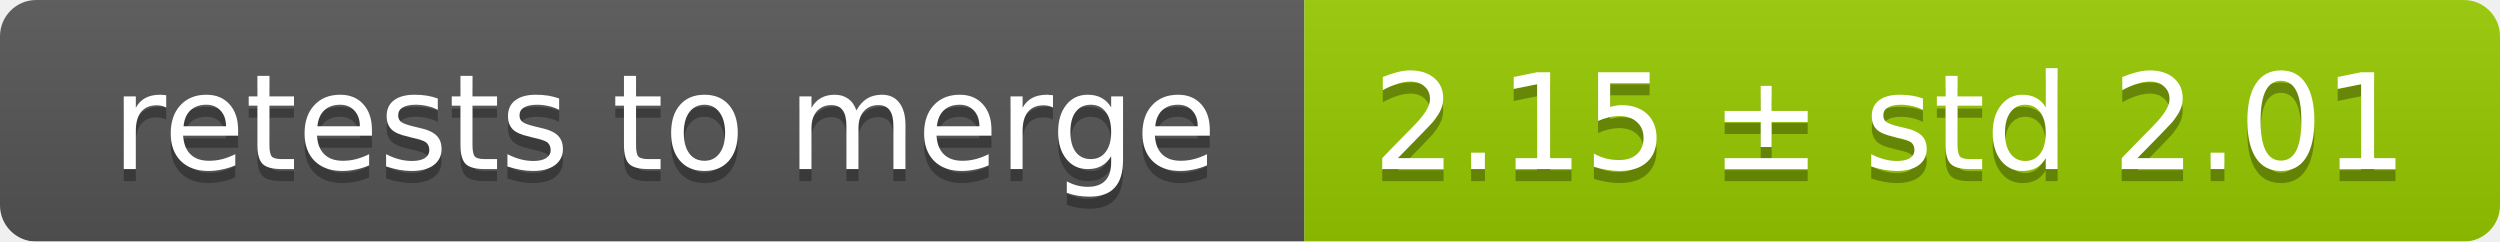
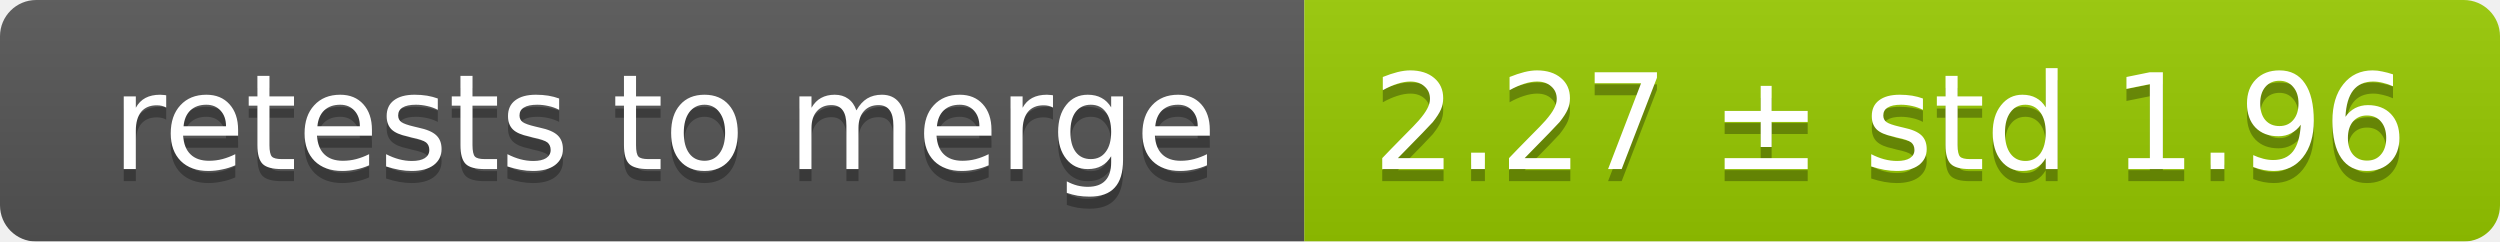
<svg xmlns="http://www.w3.org/2000/svg" width="207" height="20">
  <linearGradient id="smooth" x2="0" y2="100%">
    <stop offset="0" stop-color="#bbb" stop-opacity=".1" />
    <stop offset="1" stop-opacity=".1" />
  </linearGradient>
  <mask id="round">
    <rect width="207" height="20" rx="3" fill="#fff" />
  </mask>
  <g mask="url(#round)">
    <rect width="108" height="20" fill="#555" />
    <rect x="108" width="99" height="20" fill="#97ca00" />
    <rect width="207" height="20" fill="url(#smooth)" />
  </g>
  <g fill="#fff" text-anchor="middle" font-family="DejaVu Sans,Verdana,Geneva,sans-serif" font-size="11">
    <text x="55" y="15" fill="#010101" fill-opacity=".3">retests to merge</text>
    <text x="55" y="14">retests to merge</text>
-     <text x="156.5" y="15" fill="#010101" fill-opacity=".3">2.15 ± std 2.01</text>
-     <text x="156.5" y="14">2.15 ± std 2.01</text>
+     <text x="156.5" y="15" fill="#010101" fill-opacity=".3">2.27 ± std 1.96</text>
+     <text x="156.5" y="14">2.27 ± std 1.96</text>
  </g>
</svg>
